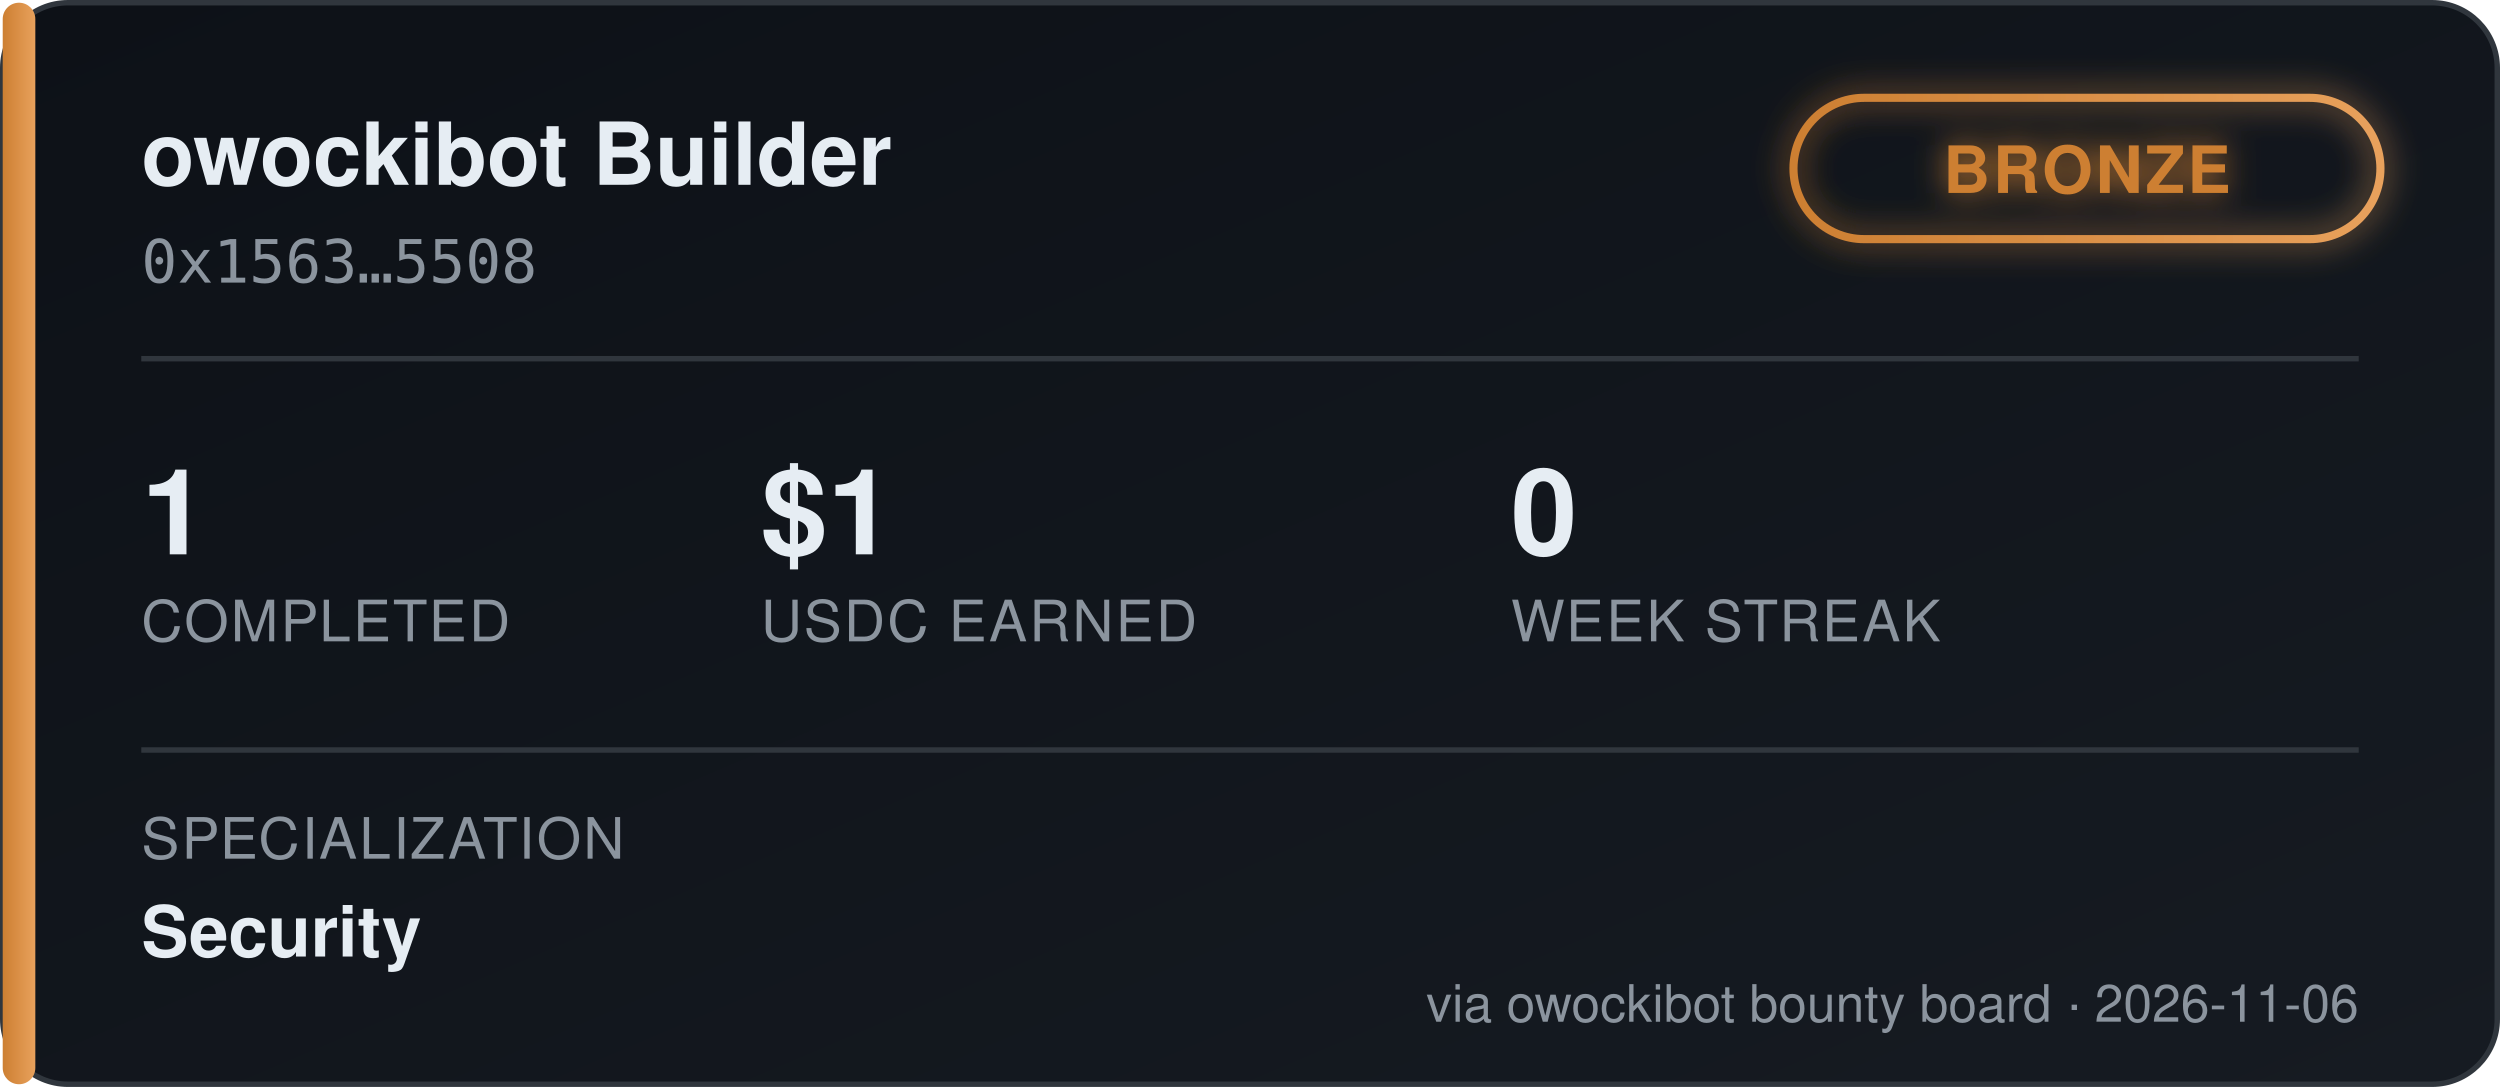
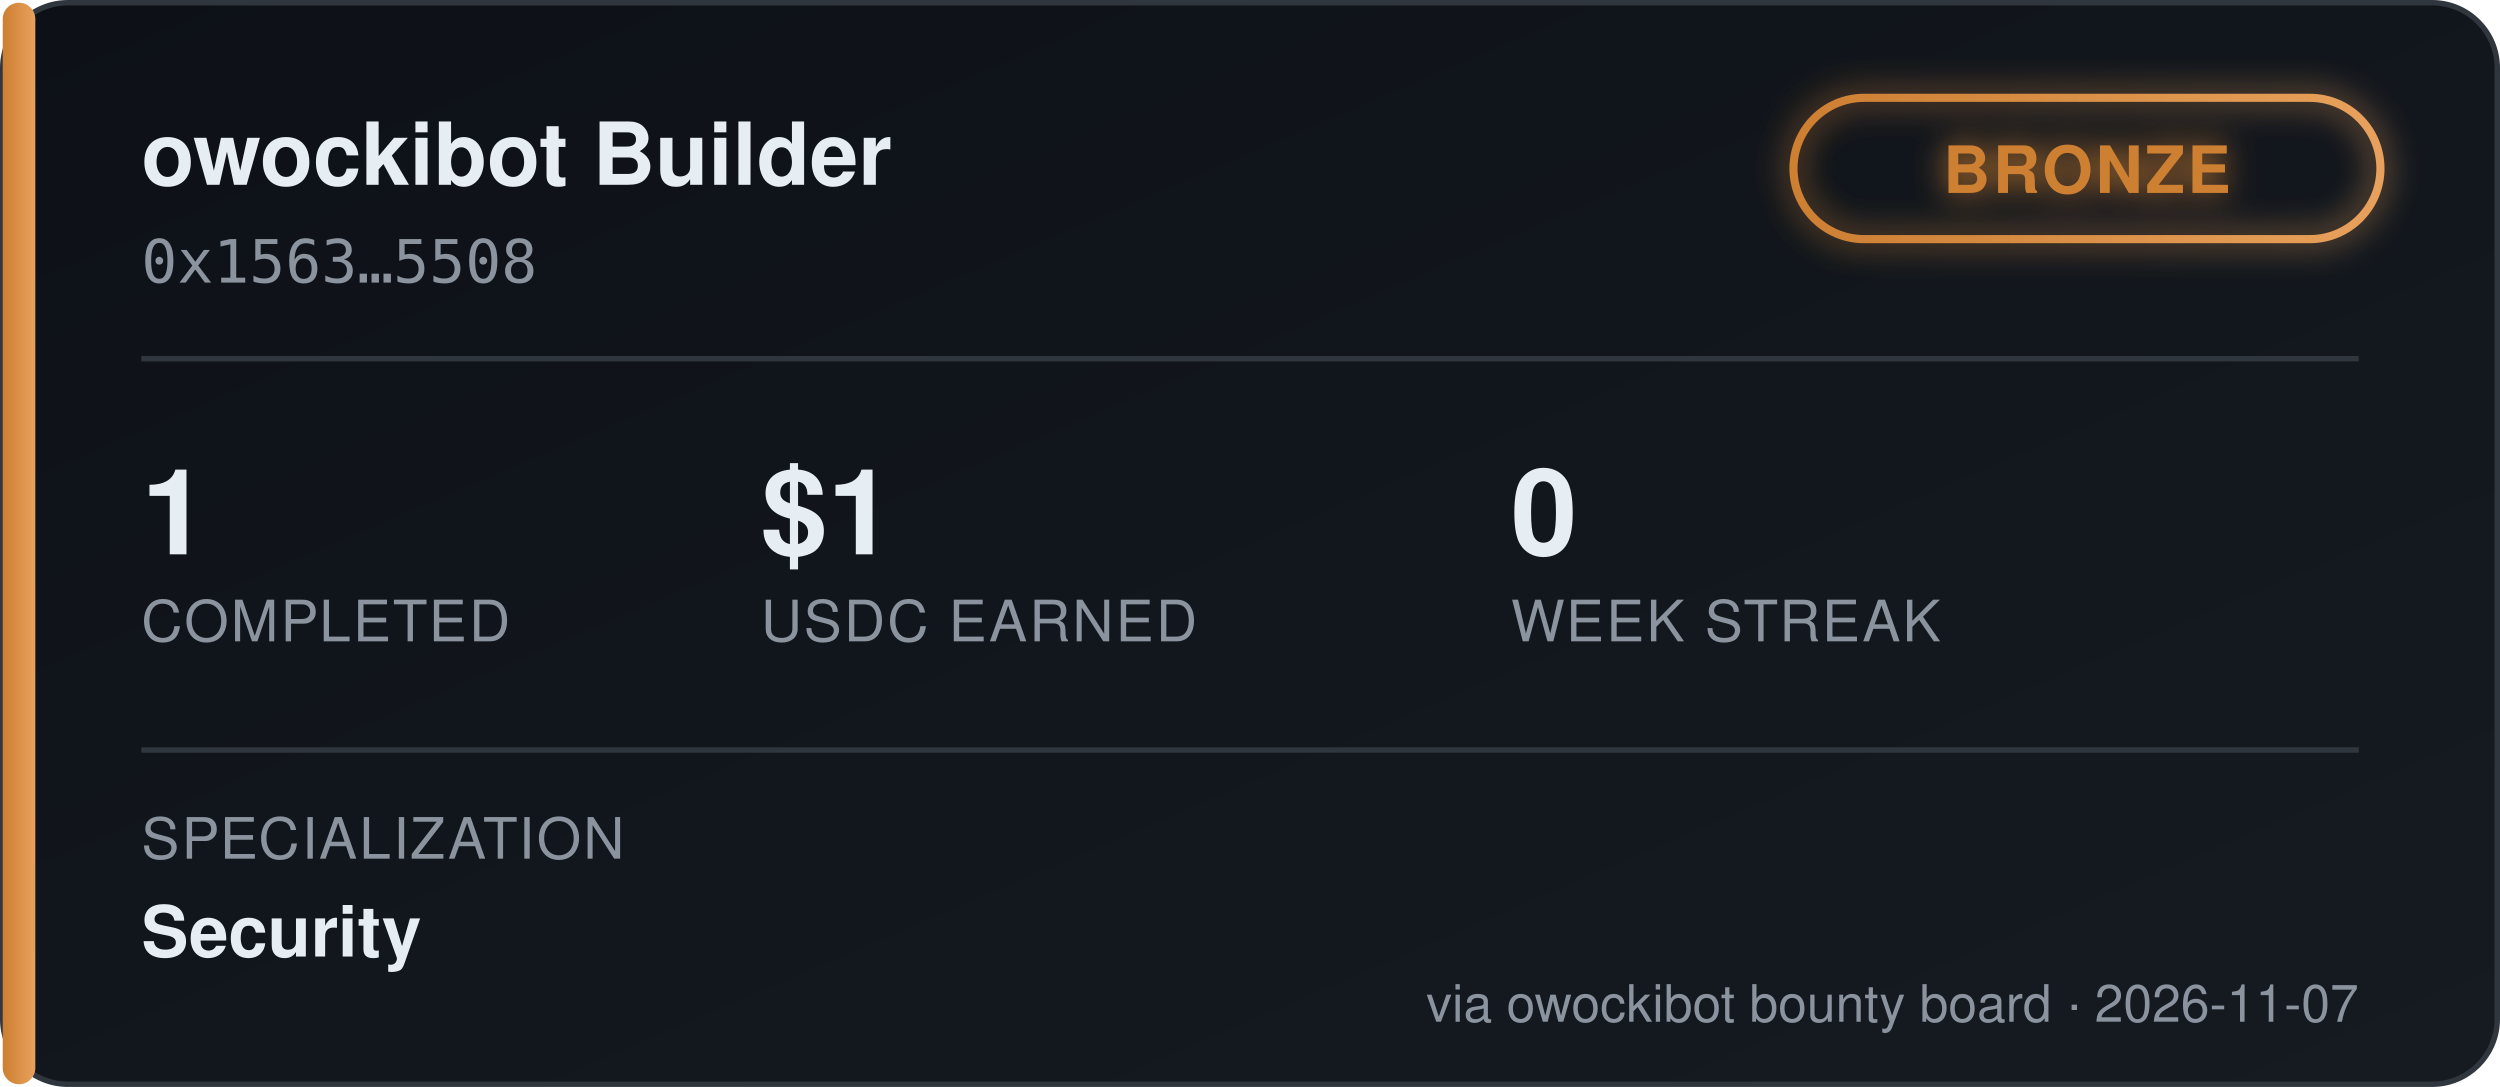
<svg xmlns="http://www.w3.org/2000/svg" width="460" height="200" viewBox="0 0 460 200" font-family="'Segoe UI', Helvetica, Arial, sans-serif">
  <defs>
    <linearGradient id="bgGrad" x1="0" y1="0" x2="1" y2="1">
      <stop offset="0%" stop-color="#0d1117" />
      <stop offset="100%" stop-color="#161b22" />
    </linearGradient>
    <linearGradient id="tierGrad" x1="0" y1="0" x2="1" y2="0">
      <stop offset="0%" stop-color="#cd7f32" />
      <stop offset="100%" stop-color="#e8a15c" />
    </linearGradient>
    <filter id="glow" x="-50%" y="-50%" width="200%" height="200%">
      <feGaussianBlur stdDeviation="3" result="blur" />
      <feMerge>
        <feMergeNode in="blur" />
        <feMergeNode in="SourceGraphic" />
      </feMerge>
    </filter>
  </defs>
  <rect x="0.5" y="0.5" width="459" height="199" rx="12" fill="url(#bgGrad)" stroke="#30363d" />
  <rect x="0.5" y="0.5" width="6" height="199" rx="3" fill="url(#tierGrad)" />
  <text x="26" y="34" fill="#e6edf3" font-size="16" font-weight="700">owockibot Builder</text>
  <text x="26" y="52" fill="#8b949e" font-size="11" font-family="monospace">0x1563…5508</text>
  <g transform="translate(330, 18)" filter="url(#glow)">
    <rect x="0" y="0" width="108" height="26" rx="13" fill="none" stroke="url(#tierGrad)" stroke-width="1.5" />
    <text x="54" y="17.5" fill="#cd7f32" font-size="12" font-weight="700" text-anchor="middle" letter-spacing="0.5">BRONZE</text>
  </g>
  <line x1="26" y1="66" x2="434" y2="66" stroke="#30363d" stroke-width="1" />
  <g font-size="22" font-weight="700" fill="#e6edf3">
    <text x="26" y="102">1</text>
    <text x="140" y="102">$1</text>
    <text x="278" y="102">0</text>
  </g>
  <g font-size="10.5" fill="#8b949e" letter-spacing="0.4">
    <text x="26" y="118">COMPLETED</text>
    <text x="140" y="118">USDC EARNED</text>
    <text x="278" y="118">WEEK STREAK</text>
  </g>
  <line x1="26" y1="138" x2="434" y2="138" stroke="#30363d" stroke-width="1" />
  <text x="26" y="158" fill="#8b949e" font-size="10.5" letter-spacing="0.4">SPECIALIZATION</text>
  <text x="26" y="176" fill="#e6edf3" font-size="13" font-weight="600">Security</text>
-   <text x="434" y="188" fill="#8b949e" font-size="9.5" text-anchor="end">via owockibot bounty board · 2026-11-06</text>
+   <text x="434" y="188" fill="#8b949e" font-size="9.5" text-anchor="end">via owockibot bounty board · 2026-11-07</text>
</svg>
